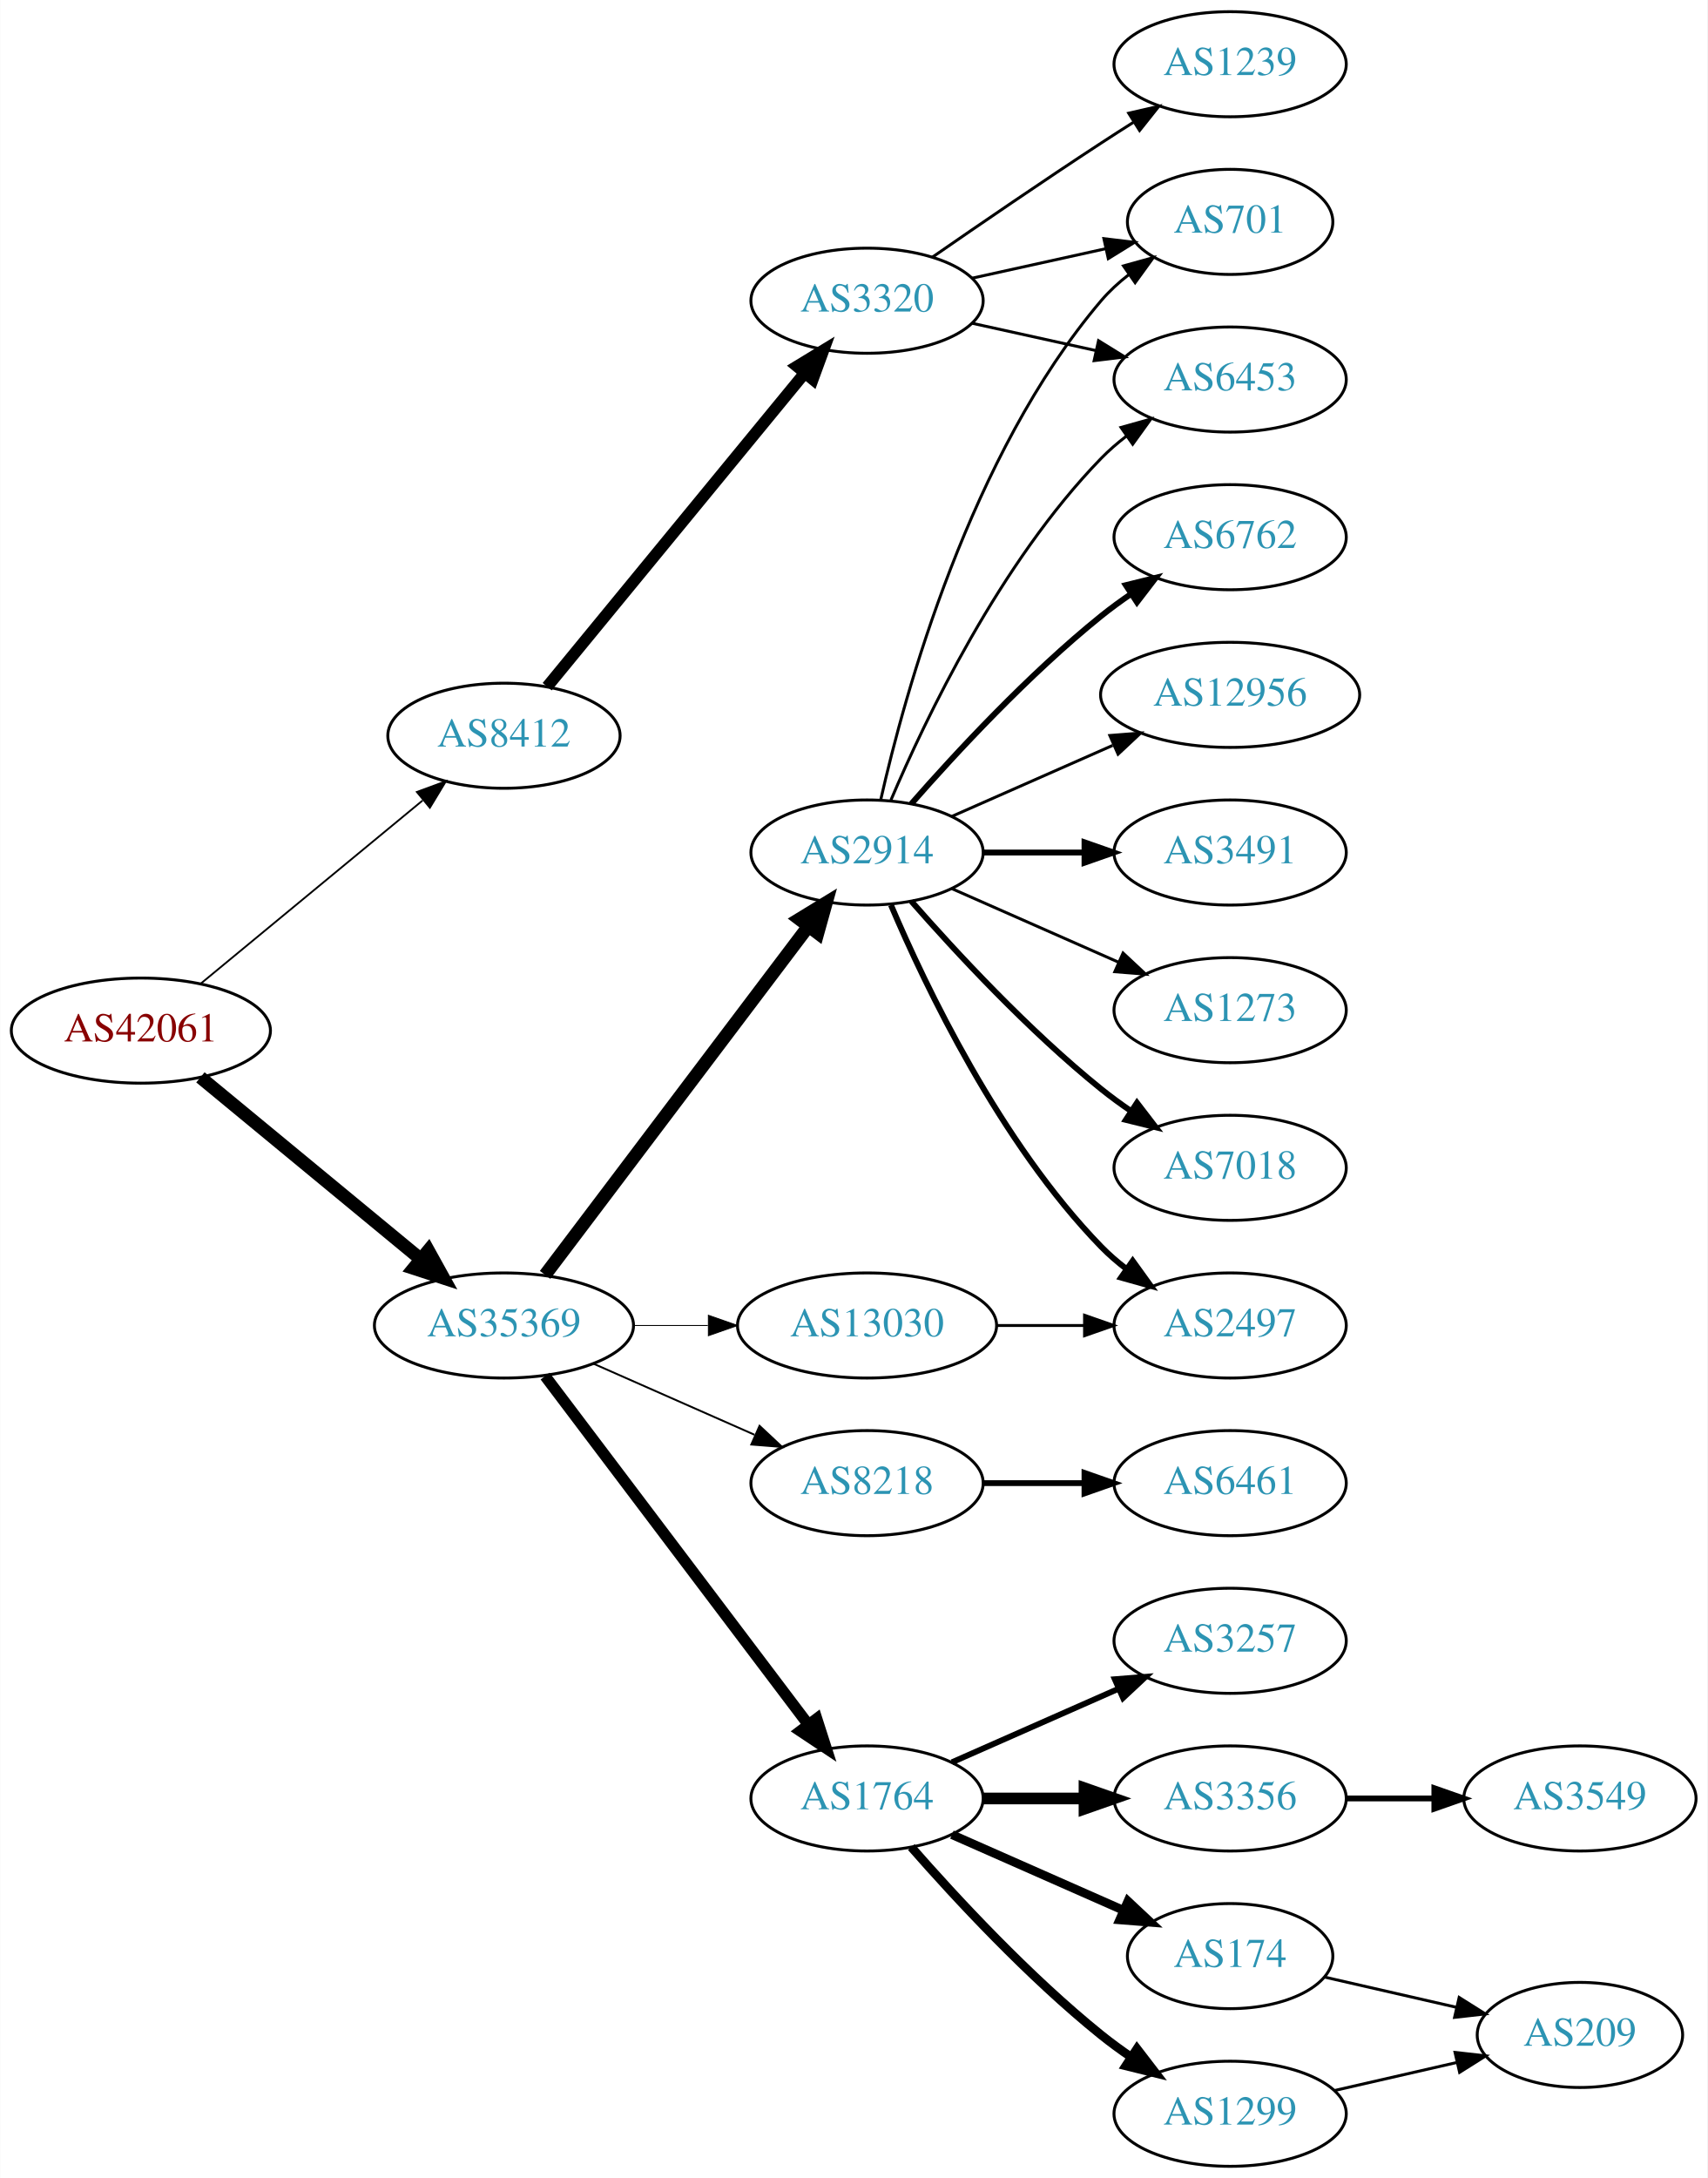
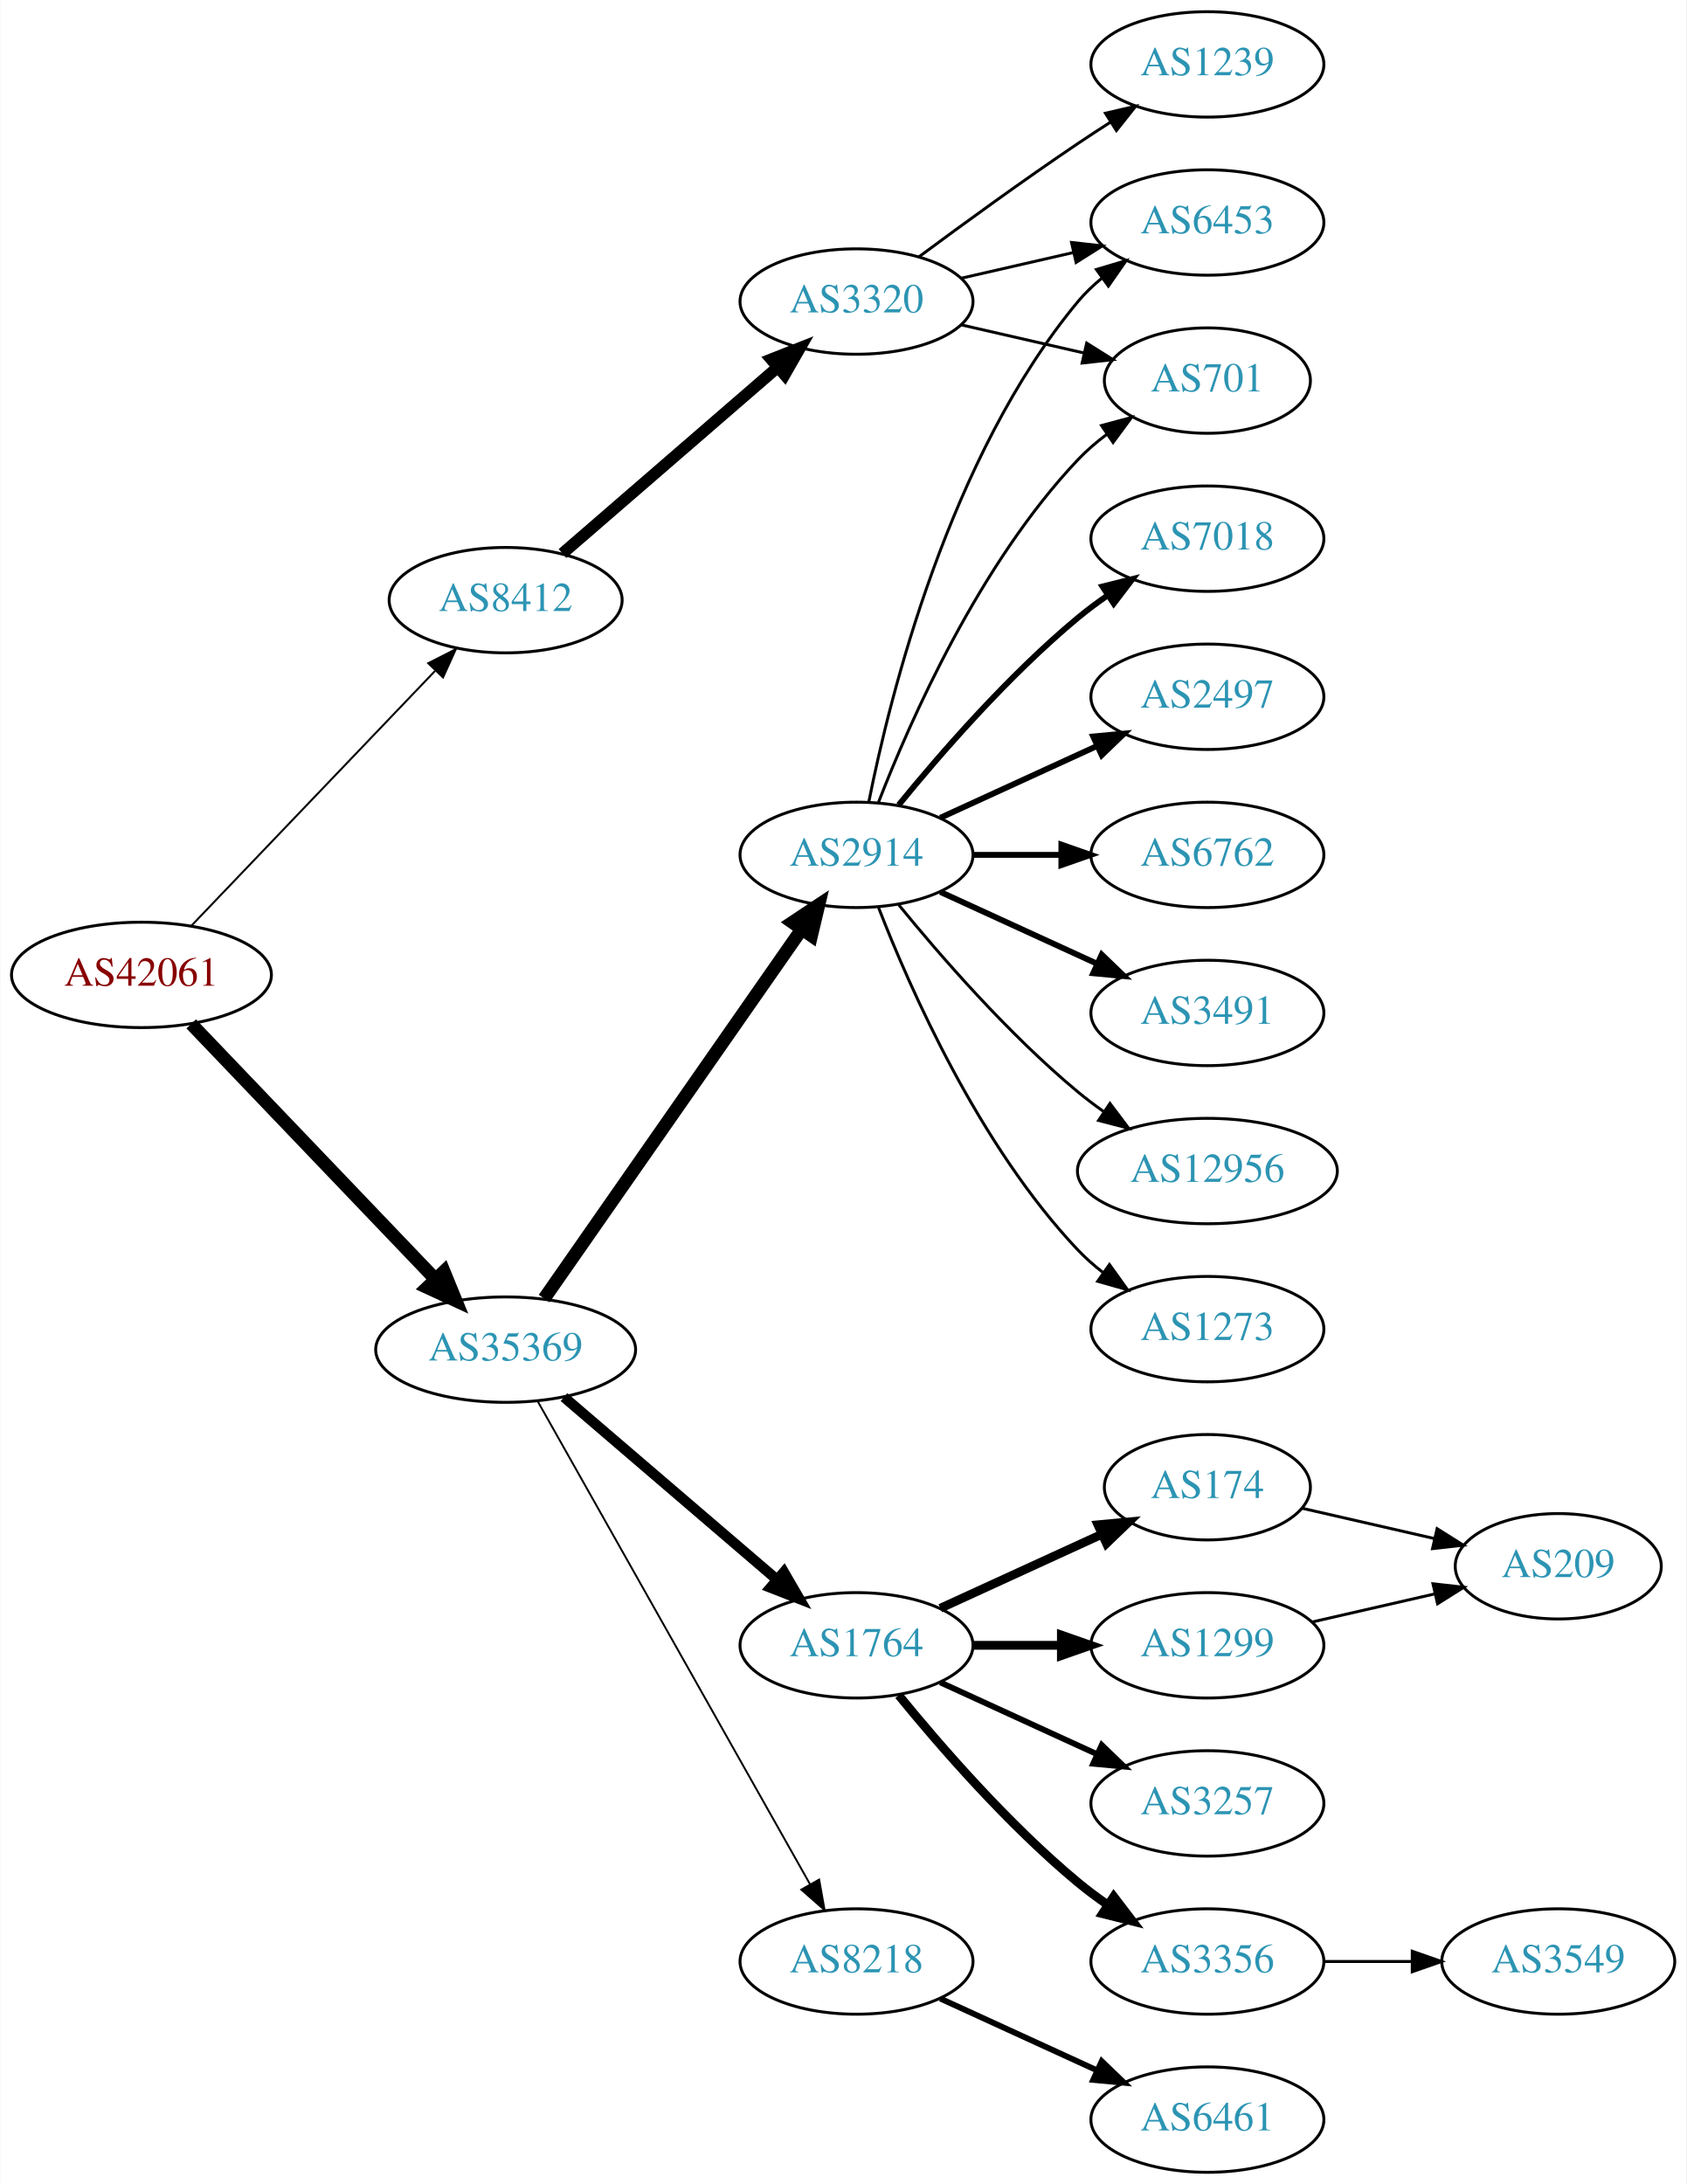
- <svg xmlns="http://www.w3.org/2000/svg" xmlns:xlink="http://www.w3.org/1999/xlink" width="585pt" height="746pt" viewBox="0.00 0.00 584.86 746.00">
+ <svg xmlns="http://www.w3.org/2000/svg" xmlns:xlink="http://www.w3.org/1999/xlink" width="576pt" height="746pt" viewBox="0.00 0.00 575.76 746.00">
  <g id="graph0" class="graph" transform="scale(1 1) rotate(0) translate(4 742)">
-     <polygon fill="white" stroke="none" points="-4,4 -4,-742 580.862,-742 580.862,4 -4,4" />
+     <polygon fill="white" stroke="none" points="-4,4 -4,-742 571.762,-742 571.762,4 -4,4" />
    <g id="node1" class="node">
      <g id="a_node1">
        <a xlink:href="/asn/42061" xlink:title="AS42061 ~ LINZAG-AS [AT]">
-           <ellipse fill="#ffffff" stroke="black" cx="44.196" cy="-389" rx="44.393" ry="18" />
-           <text text-anchor="middle" x="44.196" y="-385.3" font-family="Times,serif" font-size="14.00" fill="#880000">AS42061</text>
+           <ellipse fill="#ffffff" stroke="black" cx="44.196" cy="-409" rx="44.393" ry="18" />
+           <text text-anchor="middle" x="44.196" y="-405.3" font-family="Times,serif" font-size="14.00" fill="#880000">AS42061</text>
        </a>
      </g>
    </g>
    <g id="node2" class="node">
      <g id="a_node2">
        <a xlink:href="/asn/8412" xlink:title="AS8412 ~ Rennweg 97-99 [AT]">
-           <ellipse fill="#ffffff" stroke="black" cx="168.588" cy="-490" rx="39.794" ry="18" />
-           <text text-anchor="middle" x="168.588" y="-486.3" font-family="Times,serif" font-size="14.00" fill="#2c94b3">AS8412</text>
+           <ellipse fill="#ffffff" stroke="black" cx="168.588" cy="-537" rx="39.794" ry="18" />
+           <text text-anchor="middle" x="168.588" y="-533.3" font-family="Times,serif" font-size="14.00" fill="#2c94b3">AS8412</text>
        </a>
      </g>
    </g>
    <g id="edge1" class="edge">
-       <path fill="none" stroke="black" stroke-width="0.621" d="M64.59,-405.004C85.121,-421.946 117.676,-448.812 140.683,-467.798" />
-       <polygon fill="black" stroke="black" stroke-width="0.621" points="138.747,-470.738 148.688,-474.403 143.202,-465.339 138.747,-470.738" />
+       <path fill="none" stroke="black" stroke-width="0.667" d="M61.197,-425.734C82.454,-447.965 120.15,-487.388 144.491,-512.845" />
+       <polygon fill="black" stroke="black" stroke-width="0.667" points="142.143,-515.453 151.584,-520.262 147.202,-510.616 142.143,-515.453" />
    </g>
    <g id="node3" class="node">
      <g id="a_node3">
        <a xlink:href="/asn/35369" xlink:title="AS35369 ~ LINZAG-TELEKOM-AS [AT]">
-           <ellipse fill="#ffffff" stroke="black" cx="168.588" cy="-288" rx="44.393" ry="18" />
-           <text text-anchor="middle" x="168.588" y="-284.3" font-family="Times,serif" font-size="14.00" fill="#2c94b3">AS35369</text>
+           <ellipse fill="#ffffff" stroke="black" cx="168.588" cy="-281" rx="44.393" ry="18" />
+           <text text-anchor="middle" x="168.588" y="-277.3" font-family="Times,serif" font-size="14.00" fill="#2c94b3">AS35369</text>
        </a>
      </g>
    </g>
    <g id="edge2" class="edge">
-       <path fill="none" stroke="black" stroke-width="4.5" d="M64.59,-372.996C84.88,-356.252 116.917,-329.815 139.872,-310.872" />
-       <polygon fill="black" stroke="black" stroke-width="4.5" points="142.674,-313.665 147.88,-304.263 137.661,-307.591 142.674,-313.665" />
+       <path fill="none" stroke="black" stroke-width="4.5" d="M61.197,-392.266C82.454,-370.035 120.15,-330.612 144.491,-305.155" />
+       <polygon fill="black" stroke="black" stroke-width="4.5" points="147.519,-307.687 151.584,-297.738 141.827,-302.244 147.519,-307.687" />
    </g>
    <g id="node4" class="node">
      <g id="a_node4">
        <a xlink:href="/asn/3320" xlink:title="AS3320 ~ DTAG [DE]">
-           <ellipse fill="#ffffff" stroke="black" cx="292.98" cy="-639" rx="39.794" ry="18" />
-           <text text-anchor="middle" x="292.98" y="-635.3" font-family="Times,serif" font-size="14.00" fill="#2c94b3">AS3320</text>
+           <ellipse fill="#ffffff" stroke="black" cx="288.431" cy="-639" rx="39.794" ry="18" />
+           <text text-anchor="middle" x="288.431" y="-635.3" font-family="Times,serif" font-size="14.00" fill="#2c94b3">AS3320</text>
        </a>
      </g>
    </g>
    <g id="edge3" class="edge">
-       <path fill="none" stroke="black" stroke-width="4" d="M183.39,-506.803C204.877,-532.96 246.447,-583.568 271.457,-614.014" />
-       <polygon fill="black" stroke="black" stroke-width="4" points="268.989,-616.525 278.041,-622.03 274.398,-612.081 268.989,-616.525" />
+       <path fill="none" stroke="black" stroke-width="4" d="M188.001,-552.938C207.718,-570.004 239.166,-597.223 261.408,-616.476" />
+       <polygon fill="black" stroke="black" stroke-width="4" points="259.296,-619.276 269.147,-623.174 263.877,-613.983 259.296,-619.276" />
    </g>
    <g id="node8" class="node">
      <g id="a_node8">
-         <a xlink:href="/asn/8218" xlink:title="AS8218 ~ legacy Neotelecoms [FR]">
-           <ellipse fill="#ffffff" stroke="black" cx="292.98" cy="-234" rx="39.794" ry="18" />
-           <text text-anchor="middle" x="292.98" y="-230.3" font-family="Times,serif" font-size="14.00" fill="#2c94b3">AS8218</text>
+         <a xlink:href="/asn/1764" xlink:title="AS1764 ~ NEXTLAYER-AS [AT]">
+           <ellipse fill="#ffffff" stroke="black" cx="288.431" cy="-180" rx="39.794" ry="18" />
+           <text text-anchor="middle" x="288.431" y="-176.3" font-family="Times,serif" font-size="14.00" fill="#2c94b3">AS1764</text>
        </a>
      </g>
    </g>
    <g id="edge7" class="edge">
-       <path fill="none" stroke="black" stroke-width="0.643" d="M199.216,-274.928C215.81,-267.607 236.67,-258.403 254.403,-250.579" />
-       <polygon fill="black" stroke="black" stroke-width="0.643" points="256.151,-253.634 263.887,-246.395 253.325,-247.23 256.151,-253.634" />
+       <path fill="none" stroke="black" stroke-width="3.536" d="M188.522,-264.773C208.223,-247.887 239.218,-221.322 261.256,-202.434" />
+       <polygon fill="black" stroke="black" stroke-width="3.536" points="263.618,-205.019 268.933,-195.854 259.062,-199.704 263.618,-205.019" />
    </g>
    <g id="node9" class="node">
      <g id="a_node9">
-         <a xlink:href="/asn/1764" xlink:title="AS1764 ~ NEXTLAYER-AS [AT]">
-           <ellipse fill="#ffffff" stroke="black" cx="292.98" cy="-126" rx="39.794" ry="18" />
-           <text text-anchor="middle" x="292.98" y="-122.3" font-family="Times,serif" font-size="14.00" fill="#2c94b3">AS1764</text>
+         <a xlink:href="/asn/2914" xlink:title="AS2914 ~ NTT America, Inc. [US]">
+           <ellipse fill="#ffffff" stroke="black" cx="288.431" cy="-450" rx="39.794" ry="18" />
+           <text text-anchor="middle" x="288.431" y="-446.3" font-family="Times,serif" font-size="14.00" fill="#2c94b3">AS2914</text>
        </a>
      </g>
    </g>
    <g id="edge8" class="edge">
-       <path fill="none" stroke="black" stroke-width="3.857" d="M182.686,-270.663C204.311,-242.04 247.582,-184.767 272.705,-151.514" />
-       <polygon fill="black" stroke="black" stroke-width="3.857" points="275.741,-153.301 278.976,-143.212 270.156,-149.081 275.741,-153.301" />
+       <path fill="none" stroke="black" stroke-width="4.5" d="M181.756,-298.449C202.681,-328.459 245.565,-389.959 269.777,-424.682" />
+       <polygon fill="black" stroke="black" stroke-width="4.5" points="266.556,-426.947 275.505,-432.897 273.015,-422.442 266.556,-426.947" />
    </g>
    <g id="node10" class="node">
      <g id="a_node10">
-         <a xlink:href="/asn/2914" xlink:title="AS2914 ~ NTT America, Inc. [US]">
-           <ellipse fill="#ffffff" stroke="black" cx="292.98" cy="-450" rx="39.794" ry="18" />
-           <text text-anchor="middle" x="292.98" y="-446.3" font-family="Times,serif" font-size="14.00" fill="#2c94b3">AS2914</text>
+         <a xlink:href="/asn/8218" xlink:title="AS8218 ~ legacy Neotelecoms [FR]">
+           <ellipse fill="#ffffff" stroke="black" cx="288.431" cy="-72" rx="39.794" ry="18" />
+           <text text-anchor="middle" x="288.431" y="-68.3" font-family="Times,serif" font-size="14.00" fill="#2c94b3">AS8218</text>
        </a>
      </g>
    </g>
    <g id="edge9" class="edge">
-       <path fill="none" stroke="black" stroke-width="4.5" d="M182.686,-305.337C204.311,-333.96 247.582,-391.233 272.705,-424.486" />
-       <polygon fill="black" stroke="black" stroke-width="4.5" points="269.807,-427.183 278.976,-432.788 276.09,-422.435 269.807,-427.183" />
+       <path fill="none" stroke="black" stroke-width="0.643" d="M179.433,-263.54C200.098,-226.888 248.105,-141.746 272.551,-98.39" />
+       <polygon fill="black" stroke="black" stroke-width="0.643" points="275.669,-99.987 277.531,-89.557 269.571,-96.549 275.669,-99.987" />
+     </g>
+     <g id="node5" class="node">
+       <g id="a_node5">
+         <a xlink:href="/asn/6453" xlink:title="AS6453 ~ TATA COMMUNICATIONS (AMERICA) INC [US]">
+           <ellipse fill="#ffffff" stroke="black" cx="408.273" cy="-666" rx="39.794" ry="18" />
+           <text text-anchor="middle" x="408.273" y="-662.3" font-family="Times,serif" font-size="14.00" fill="#2c94b3">AS6453</text>
+         </a>
+       </g>
+     </g>
+     <g id="edge4" class="edge">
+       <path fill="none" stroke="black" d="M324.15,-646.955C336.15,-649.704 349.771,-652.825 362.463,-655.733" />
+       <polygon fill="black" stroke="black" points="361.866,-659.187 372.395,-658.009 363.429,-652.364 361.866,-659.187" />
+     </g>
+     <g id="node6" class="node">
+       <g id="a_node6">
+         <a xlink:href="/asn/701" xlink:title="AS701 ~ UUNET [US]">
+           <ellipse fill="#ffffff" stroke="black" cx="408.273" cy="-612" rx="35.194" ry="18" />
+           <text text-anchor="middle" x="408.273" y="-608.3" font-family="Times,serif" font-size="14.00" fill="#2c94b3">AS701</text>
+         </a>
+       </g>
+     </g>
+     <g id="edge5" class="edge">
+       <path fill="none" stroke="black" d="M324.15,-631.045C337.243,-628.045 352.265,-624.604 365.906,-621.478" />
+       <polygon fill="black" stroke="black" points="367.047,-624.807 376.013,-619.162 365.484,-617.984 367.047,-624.807" />
+     </g>
+     <g id="node7" class="node">
+       <g id="a_node7">
+         <a xlink:href="/asn/1239" xlink:title="AS1239 ~ Sprint [US]">
+           <ellipse fill="#ffffff" stroke="black" cx="408.273" cy="-720" rx="39.794" ry="18" />
+           <text text-anchor="middle" x="408.273" y="-716.3" font-family="Times,serif" font-size="14.00" fill="#2c94b3">AS1239</text>
+         </a>
+       </g>
+     </g>
+     <g id="edge6" class="edge">
+       <path fill="none" stroke="black" d="M309.761,-654.277C324.623,-665.304 345.368,-680.407 364.077,-693 367.626,-695.389 371.377,-697.839 375.125,-700.242" />
+       <polygon fill="black" stroke="black" points="373.451,-703.325 383.774,-705.712 377.193,-697.409 373.451,-703.325" />
    </g>
    <g id="node11" class="node">
      <g id="a_node11">
-         <a xlink:href="/asn/13030" xlink:title="AS13030 ~ Init7 (Switzerland) Ltd. [CH]">
-           <ellipse fill="#ffffff" stroke="black" cx="292.98" cy="-288" rx="44.393" ry="18" />
-           <text text-anchor="middle" x="292.98" y="-284.3" font-family="Times,serif" font-size="14.00" fill="#2c94b3">AS13030</text>
+         <a xlink:href="/asn/174" xlink:title="AS174 ~ Cogent Communications [US]">
+           <ellipse fill="#ffffff" stroke="black" cx="408.273" cy="-234" rx="35.194" ry="18" />
+           <text text-anchor="middle" x="408.273" y="-230.3" font-family="Times,serif" font-size="14.00" fill="#2c94b3">AS174</text>
        </a>
      </g>
    </g>
    <g id="edge10" class="edge">
-       <path fill="none" stroke="black" stroke-width="0.321" d="M213.084,-288C221.29,-288 229.961,-288 238.434,-288" />
-       <polygon fill="black" stroke="black" stroke-width="0.321" points="238.625,-291.5 248.625,-288 238.625,-284.5 238.625,-291.5" />
-     </g>
-     <g id="node5" class="node">
-       <g id="a_node5">
-         <a xlink:href="/asn/701" xlink:title="AS701 ~ UUNET [US]">
-           <ellipse fill="#ffffff" stroke="black" cx="417.373" cy="-666" rx="35.194" ry="18" />
-           <text text-anchor="middle" x="417.373" y="-662.3" font-family="Times,serif" font-size="14.00" fill="#2c94b3">AS701</text>
-         </a>
-       </g>
-     </g>
-     <g id="edge4" class="edge">
-       <path fill="none" stroke="black" d="M329.053,-646.737C343.287,-649.877 359.841,-653.529 374.686,-656.804" />
-       <polygon fill="black" stroke="black" points="374.12,-660.263 384.64,-659 375.628,-653.428 374.12,-660.263" />
-     </g>
-     <g id="node6" class="node">
-       <g id="a_node6">
-         <a xlink:href="/asn/1239" xlink:title="AS1239 ~ Sprint [US]">
-           <ellipse fill="#ffffff" stroke="black" cx="417.373" cy="-720" rx="39.794" ry="18" />
-           <text text-anchor="middle" x="417.373" y="-716.3" font-family="Times,serif" font-size="14.00" fill="#2c94b3">AS1239</text>
-         </a>
-       </g>
-     </g>
-     <g id="edge5" class="edge">
-       <path fill="none" stroke="black" d="M315.337,-653.901C331.188,-664.877 353.391,-680.079 373.176,-693 376.758,-695.339 380.529,-697.759 384.289,-700.144" />
-       <polygon fill="black" stroke="black" points="382.623,-703.231 392.95,-705.596 386.352,-697.307 382.623,-703.231" />
-     </g>
-     <g id="node7" class="node">
-       <g id="a_node7">
-         <a xlink:href="/asn/6453" xlink:title="AS6453 ~ TATA COMMUNICATIONS (AMERICA) INC [US]">
-           <ellipse fill="#ffffff" stroke="black" cx="417.373" cy="-612" rx="39.794" ry="18" />
-           <text text-anchor="middle" x="417.373" y="-608.3" font-family="Times,serif" font-size="14.00" fill="#2c94b3">AS6453</text>
-         </a>
-       </g>
-     </g>
-     <g id="edge6" class="edge">
-       <path fill="none" stroke="black" d="M329.053,-631.263C342.24,-628.354 357.42,-625.005 371.386,-621.924" />
-       <polygon fill="black" stroke="black" points="372.284,-625.31 381.295,-619.738 370.776,-618.475 372.284,-625.31" />
+       <path fill="none" stroke="black" stroke-width="3" d="M317.06,-192.661C333.476,-200.183 354.457,-209.798 372.054,-217.861" />
+       <polygon fill="black" stroke="black" stroke-width="3" points="370.883,-221.174 381.432,-222.158 373.799,-214.811 370.883,-221.174" />
    </g>
    <g id="node12" class="node">
      <g id="a_node12">
-         <a xlink:href="/asn/6461" xlink:title="AS6461 ~ Zayo Bandwidth [US]">
-           <ellipse fill="#ffffff" stroke="black" cx="417.373" cy="-234" rx="39.794" ry="18" />
-           <text text-anchor="middle" x="417.373" y="-230.3" font-family="Times,serif" font-size="14.00" fill="#2c94b3">AS6461</text>
+         <a xlink:href="/asn/3257" xlink:title="AS3257 ~ GTT [DE]">
+           <ellipse fill="#ffffff" stroke="black" cx="408.273" cy="-126" rx="39.794" ry="18" />
+           <text text-anchor="middle" x="408.273" y="-122.3" font-family="Times,serif" font-size="14.00" fill="#2c94b3">AS3257</text>
        </a>
      </g>
    </g>
    <g id="edge11" class="edge">
-       <path fill="none" stroke="black" stroke-width="2" d="M332.706,-234C343.644,-234 355.695,-234 367.161,-234" />
-       <polygon fill="black" stroke="black" stroke-width="2" points="367.479,-237.5 377.479,-234 367.479,-230.5 367.479,-237.5" />
+       <path fill="none" stroke="black" stroke-width="2" d="M317.06,-167.339C333.017,-160.027 353.287,-150.739 370.57,-142.819" />
+       <polygon fill="black" stroke="black" stroke-width="2" points="372.185,-145.929 379.818,-138.581 369.269,-139.565 372.185,-145.929" />
    </g>
    <g id="node13" class="node">
      <g id="a_node13">
-         <a xlink:href="/asn/3257" xlink:title="AS3257 ~ GTT [DE]">
-           <ellipse fill="#ffffff" stroke="black" cx="417.373" cy="-180" rx="39.794" ry="18" />
-           <text text-anchor="middle" x="417.373" y="-176.3" font-family="Times,serif" font-size="14.00" fill="#2c94b3">AS3257</text>
+         <a xlink:href="/asn/3356" xlink:title="AS3356 ~ Level 3 Parent, LLC [US]">
+           <ellipse fill="#ffffff" stroke="black" cx="408.273" cy="-72" rx="39.794" ry="18" />
+           <text text-anchor="middle" x="408.273" y="-68.3" font-family="Times,serif" font-size="14.00" fill="#2c94b3">AS3356</text>
        </a>
      </g>
    </g>
    <g id="edge12" class="edge">
-       <path fill="none" stroke="black" stroke-width="2" d="M322.06,-138.389C339.008,-145.866 360.805,-155.483 379.174,-163.588" />
-       <polygon fill="black" stroke="black" stroke-width="2" points="377.862,-166.834 388.424,-167.669 380.688,-160.43 377.862,-166.834" />
+       <path fill="none" stroke="black" stroke-width="3" d="M302.85,-162.935C316.964,-145.625 340.379,-118.655 364.077,-99 367.294,-96.332 370.794,-93.73 374.365,-91.259" />
+       <polygon fill="black" stroke="black" stroke-width="3" points="376.288,-94.183 382.721,-85.764 372.442,-88.334 376.288,-94.183" />
    </g>
    <g id="node14" class="node">
      <g id="a_node14">
-         <a xlink:href="/asn/3356" xlink:title="AS3356 ~ Level 3 Parent, LLC [US]">
-           <ellipse fill="#ffffff" stroke="black" cx="417.373" cy="-126" rx="39.794" ry="18" />
-           <text text-anchor="middle" x="417.373" y="-122.3" font-family="Times,serif" font-size="14.00" fill="#2c94b3">AS3356</text>
+         <a xlink:href="/asn/1299" xlink:title="AS1299 ~ Telia Carrier [EU]">
+           <ellipse fill="#ffffff" stroke="black" cx="408.273" cy="-180" rx="39.794" ry="18" />
+           <text text-anchor="middle" x="408.273" y="-176.3" font-family="Times,serif" font-size="14.00" fill="#2c94b3">AS1299</text>
        </a>
      </g>
    </g>
    <g id="edge13" class="edge">
-       <path fill="none" stroke="black" stroke-width="4" d="M332.706,-126C343.644,-126 355.695,-126 367.161,-126" />
-       <polygon fill="black" stroke="black" stroke-width="4" points="367.479,-129.5 377.479,-126 367.479,-122.5 367.479,-129.5" />
+       <path fill="none" stroke="black" stroke-width="3" d="M328.343,-180C337.897,-180 348.246,-180 358.209,-180" />
+       <polygon fill="black" stroke="black" stroke-width="3" points="358.402,-183.5 368.402,-180 358.402,-176.5 358.402,-183.5" />
+     </g>
+     <g id="edge21" class="edge">
+       <path fill="none" stroke="black" d="M292.629,-468.073C299.793,-504.141 320.067,-586.125 364.077,-639 366.482,-641.889 369.278,-644.563 372.271,-647.013" />
+       <polygon fill="black" stroke="black" points="370.359,-649.95 380.514,-652.973 374.461,-644.277 370.359,-649.95" />
+     </g>
+     <g id="edge19" class="edge">
+       <path fill="none" stroke="black" d="M295.954,-467.994C306.704,-495.728 330.362,-549.429 364.077,-585 367.02,-588.105 370.394,-591.001 373.929,-593.655" />
+       <polygon fill="black" stroke="black" points="372.115,-596.654 382.348,-599.397 376.059,-590.871 372.115,-596.654" />
    </g>
    <g id="node15" class="node">
      <g id="a_node15">
-         <a xlink:href="/asn/174" xlink:title="AS174 ~ Cogent Communications [US]">
-           <ellipse fill="#ffffff" stroke="black" cx="417.373" cy="-72" rx="35.194" ry="18" />
-           <text text-anchor="middle" x="417.373" y="-68.3" font-family="Times,serif" font-size="14.00" fill="#2c94b3">AS174</text>
+         <a xlink:href="/asn/7018" xlink:title="AS7018 ~ AT&amp;T Services, Inc. [US]">
+           <ellipse fill="#ffffff" stroke="black" cx="408.273" cy="-558" rx="39.794" ry="18" />
+           <text text-anchor="middle" x="408.273" y="-554.3" font-family="Times,serif" font-size="14.00" fill="#2c94b3">AS7018</text>
        </a>
      </g>
    </g>
    <g id="edge14" class="edge">
-       <path fill="none" stroke="black" stroke-width="3" d="M322.06,-113.611C339.488,-105.922 362.045,-95.969 380.729,-87.726" />
-       <polygon fill="black" stroke="black" stroke-width="3" points="382.362,-90.831 390.099,-83.592 379.537,-84.427 382.362,-90.831" />
+       <path fill="none" stroke="black" stroke-width="2" d="M302.85,-467.065C316.964,-484.375 340.379,-511.345 364.077,-531 367.294,-533.668 370.794,-536.27 374.365,-538.741" />
+       <polygon fill="black" stroke="black" stroke-width="2" points="372.442,-541.666 382.721,-544.236 376.288,-535.817 372.442,-541.666" />
    </g>
    <g id="node16" class="node">
      <g id="a_node16">
-         <a xlink:href="/asn/1299" xlink:title="AS1299 ~ Telia Carrier [EU]">
-           <ellipse fill="#ffffff" stroke="black" cx="417.373" cy="-18" rx="39.794" ry="18" />
-           <text text-anchor="middle" x="417.373" y="-14.3" font-family="Times,serif" font-size="14.00" fill="#2c94b3">AS1299</text>
+         <a xlink:href="/asn/2497" xlink:title="AS2497 ~ Internet Initiative Japan Inc. [JP]">
+           <ellipse fill="#ffffff" stroke="black" cx="408.273" cy="-504" rx="39.794" ry="18" />
+           <text text-anchor="middle" x="408.273" y="-500.3" font-family="Times,serif" font-size="14.00" fill="#2c94b3">AS2497</text>
        </a>
      </g>
    </g>
    <g id="edge15" class="edge">
-       <path fill="none" stroke="black" stroke-width="3" d="M308.133,-109.337C323.234,-92.106 348.355,-64.976 373.176,-45 376.432,-42.38 379.957,-39.808 383.542,-37.354" />
-       <polygon fill="black" stroke="black" stroke-width="3" points="385.46,-40.281 391.914,-31.879 381.629,-34.423 385.46,-40.281" />
-     </g>
-     <g id="edge22" class="edge">
-       <path fill="none" stroke="black" d="M297.674,-468.075C305.814,-504.148 328.247,-586.14 373.176,-639 375.947,-642.26 379.213,-645.252 382.688,-647.961" />
-       <polygon fill="black" stroke="black" points="380.832,-650.932 391.042,-653.761 384.824,-645.182 380.832,-650.932" />
-     </g>
-     <g id="edge21" class="edge">
-       <path fill="none" stroke="black" d="M301.171,-467.975C312.938,-495.682 338.512,-549.348 373.176,-585 375.797,-587.695 378.737,-590.239 381.82,-592.608" />
-       <polygon fill="black" stroke="black" points="379.986,-595.597 390.189,-598.455 383.995,-589.859 379.986,-595.597" />
+       <path fill="none" stroke="black" stroke-width="2" d="M317.06,-462.661C333.017,-469.973 353.287,-479.261 370.57,-487.181" />
+       <polygon fill="black" stroke="black" stroke-width="2" points="369.269,-490.435 379.818,-491.419 372.185,-484.071 369.269,-490.435" />
    </g>
    <g id="node17" class="node">
      <g id="a_node17">
-         <a xlink:href="/asn/2497" xlink:title="AS2497 ~ Internet Initiative Japan Inc. [JP]">
-           <ellipse fill="#ffffff" stroke="black" cx="417.373" cy="-288" rx="39.794" ry="18" />
-           <text text-anchor="middle" x="417.373" y="-284.3" font-family="Times,serif" font-size="14.00" fill="#2c94b3">AS2497</text>
+         <a xlink:href="/asn/6762" xlink:title="AS6762 ~ TELECOM ITALIA SPARKLE S.p.A. [IT]">
+           <ellipse fill="#ffffff" stroke="black" cx="408.273" cy="-450" rx="39.794" ry="18" />
+           <text text-anchor="middle" x="408.273" y="-446.3" font-family="Times,serif" font-size="14.00" fill="#2c94b3">AS6762</text>
        </a>
      </g>
    </g>
    <g id="edge16" class="edge">
-       <path fill="none" stroke="black" stroke-width="2" d="M301.171,-432.025C312.938,-404.318 338.512,-350.652 373.176,-315 375.797,-312.305 378.737,-309.761 381.82,-307.392" />
-       <polygon fill="black" stroke="black" stroke-width="2" points="383.995,-310.141 390.189,-301.545 379.986,-304.403 383.995,-310.141" />
+       <path fill="none" stroke="black" stroke-width="2" d="M328.343,-450C337.897,-450 348.246,-450 358.209,-450" />
+       <polygon fill="black" stroke="black" stroke-width="2" points="358.402,-453.5 368.402,-450 358.402,-446.5 358.402,-453.5" />
    </g>
    <g id="node18" class="node">
      <g id="a_node18">
-         <a xlink:href="/asn/7018" xlink:title="AS7018 ~ AT&amp;T Services, Inc. [US]">
-           <ellipse fill="#ffffff" stroke="black" cx="417.373" cy="-342" rx="39.794" ry="18" />
-           <text text-anchor="middle" x="417.373" y="-338.3" font-family="Times,serif" font-size="14.00" fill="#2c94b3">AS7018</text>
+         <a xlink:href="/asn/3491" xlink:title="AS3491 ~ PCCW Global, Inc. [US]">
+           <ellipse fill="#ffffff" stroke="black" cx="408.273" cy="-396" rx="39.794" ry="18" />
+           <text text-anchor="middle" x="408.273" y="-392.3" font-family="Times,serif" font-size="14.00" fill="#2c94b3">AS3491</text>
        </a>
      </g>
    </g>
    <g id="edge17" class="edge">
-       <path fill="none" stroke="black" stroke-width="2" d="M308.133,-433.337C323.234,-416.106 348.355,-388.976 373.176,-369 376.432,-366.38 379.957,-363.808 383.542,-361.354" />
-       <polygon fill="black" stroke="black" stroke-width="2" points="385.46,-364.281 391.914,-355.879 381.629,-358.423 385.46,-364.281" />
+       <path fill="none" stroke="black" stroke-width="2" d="M317.06,-437.339C333.017,-430.027 353.287,-420.739 370.57,-412.819" />
+       <polygon fill="black" stroke="black" stroke-width="2" points="372.185,-415.929 379.818,-408.581 369.269,-409.565 372.185,-415.929" />
    </g>
    <g id="node19" class="node">
      <g id="a_node19">
-         <a xlink:href="/asn/6762" xlink:title="AS6762 ~ TELECOM ITALIA SPARKLE S.p.A. [IT]">
-           <ellipse fill="#ffffff" stroke="black" cx="417.373" cy="-558" rx="39.794" ry="18" />
-           <text text-anchor="middle" x="417.373" y="-554.3" font-family="Times,serif" font-size="14.00" fill="#2c94b3">AS6762</text>
+         <a xlink:href="/asn/12956" xlink:title="AS12956 ~ TELXIUS [ES]">
+           <ellipse fill="#ffffff" stroke="black" cx="408.273" cy="-342" rx="44.393" ry="18" />
+           <text text-anchor="middle" x="408.273" y="-338.3" font-family="Times,serif" font-size="14.00" fill="#2c94b3">AS12956</text>
        </a>
      </g>
    </g>
    <g id="edge18" class="edge">
-       <path fill="none" stroke="black" stroke-width="2" d="M308.133,-466.663C323.234,-483.894 348.355,-511.024 373.176,-531 376.432,-533.62 379.957,-536.192 383.542,-538.646" />
-       <polygon fill="black" stroke="black" stroke-width="2" points="381.629,-541.577 391.914,-544.121 385.46,-535.719 381.629,-541.577" />
+       <path fill="none" stroke="black" d="M302.85,-432.935C316.964,-415.625 340.379,-388.655 364.077,-369 366.815,-366.729 369.759,-364.506 372.776,-362.37" />
+       <polygon fill="black" stroke="black" points="375.002,-365.092 381.365,-356.621 371.108,-359.275 375.002,-365.092" />
    </g>
    <g id="node20" class="node">
      <g id="a_node20">
-         <a xlink:href="/asn/12956" xlink:title="AS12956 ~ TELXIUS [ES]">
-           <ellipse fill="#ffffff" stroke="black" cx="417.373" cy="-504" rx="44.393" ry="18" />
-           <text text-anchor="middle" x="417.373" y="-500.3" font-family="Times,serif" font-size="14.00" fill="#2c94b3">AS12956</text>
-         </a>
-       </g>
-     </g>
-     <g id="edge19" class="edge">
-       <path fill="none" stroke="black" d="M322.06,-462.389C338.376,-469.587 359.186,-478.769 377.106,-486.675" />
-       <polygon fill="black" stroke="black" points="376.155,-490.081 386.717,-490.916 378.981,-483.677 376.155,-490.081" />
+         <a xlink:href="/asn/1273" xlink:title="AS1273 ~ Vodafone Group PLC [EU]">
+           <ellipse fill="#ffffff" stroke="black" cx="408.273" cy="-288" rx="39.794" ry="18" />
+           <text text-anchor="middle" x="408.273" y="-284.3" font-family="Times,serif" font-size="14.00" fill="#2c94b3">AS1273</text>
+         </a>
+       </g>
+     </g>
+     <g id="edge20" class="edge">
+       <path fill="none" stroke="black" d="M295.954,-432.006C306.704,-404.272 330.362,-350.571 364.077,-315 366.663,-312.272 369.581,-309.706 372.649,-307.323" />
+       <polygon fill="black" stroke="black" points="374.827,-310.07 380.997,-301.457 370.803,-304.342 374.827,-310.07" />
+     </g>
+     <g id="node22" class="node">
+       <g id="a_node22">
+         <a xlink:href="/asn/6461" xlink:title="AS6461 ~ Zayo Bandwidth [US]">
+           <ellipse fill="#ffffff" stroke="black" cx="408.273" cy="-18" rx="39.794" ry="18" />
+           <text text-anchor="middle" x="408.273" y="-14.3" font-family="Times,serif" font-size="14.00" fill="#2c94b3">AS6461</text>
+         </a>
+       </g>
+     </g>
+     <g id="edge23" class="edge">
+       <path fill="none" stroke="black" stroke-width="2" d="M317.06,-59.339C333.017,-52.027 353.287,-42.739 370.57,-34.819" />
+       <polygon fill="black" stroke="black" stroke-width="2" points="372.185,-37.929 379.818,-30.581 369.269,-31.565 372.185,-37.929" />
+     </g>
+     <g id="node23" class="node">
+       <g id="a_node23">
+         <a xlink:href="/asn/209" xlink:title="AS209 ~ CenturyLink Communications, LLC [US]">
+           <ellipse fill="#ffffff" stroke="black" cx="528.116" cy="-207" rx="35.194" ry="18" />
+           <text text-anchor="middle" x="528.116" y="-203.3" font-family="Times,serif" font-size="14.00" fill="#2c94b3">AS209</text>
+         </a>
+       </g>
+     </g>
+     <g id="edge25" class="edge">
+       <path fill="none" stroke="black" d="M440.544,-226.835C454.394,-223.662 470.881,-219.885 485.732,-216.482" />
+       <polygon fill="black" stroke="black" points="486.734,-219.843 495.7,-214.198 485.17,-213.02 486.734,-219.843" />
    </g>
    <g id="node21" class="node">
      <g id="a_node21">
-         <a xlink:href="/asn/3491" xlink:title="AS3491 ~ PCCW Global, Inc. [US]">
-           <ellipse fill="#ffffff" stroke="black" cx="417.373" cy="-450" rx="39.794" ry="18" />
-           <text text-anchor="middle" x="417.373" y="-446.3" font-family="Times,serif" font-size="14.00" fill="#2c94b3">AS3491</text>
-         </a>
-       </g>
-     </g>
-     <g id="edge20" class="edge">
-       <path fill="none" stroke="black" stroke-width="2" d="M332.706,-450C343.644,-450 355.695,-450 367.161,-450" />
-       <polygon fill="black" stroke="black" stroke-width="2" points="367.479,-453.5 377.479,-450 367.479,-446.5 367.479,-453.5" />
-     </g>
-     <g id="node22" class="node">
-       <g id="a_node22">
-         <a xlink:href="/asn/1273" xlink:title="AS1273 ~ Vodafone Group PLC [EU]">
-           <ellipse fill="#ffffff" stroke="black" cx="417.373" cy="-396" rx="39.794" ry="18" />
-           <text text-anchor="middle" x="417.373" y="-392.3" font-family="Times,serif" font-size="14.00" fill="#2c94b3">AS1273</text>
-         </a>
-       </g>
-     </g>
-     <g id="edge23" class="edge">
-       <path fill="none" stroke="black" d="M322.06,-437.611C339.008,-430.134 360.805,-420.517 379.174,-412.412" />
-       <polygon fill="black" stroke="black" points="380.688,-415.57 388.424,-408.331 377.862,-409.166 380.688,-415.57" />
-     </g>
-     <g id="edge26" class="edge">
-       <path fill="none" stroke="black" d="M337.476,-288C347.165,-288 357.502,-288 367.394,-288" />
-       <polygon fill="black" stroke="black" points="367.497,-291.5 377.497,-288 367.497,-284.5 367.497,-291.5" />
-     </g>
-     <g id="node23" class="node">
-       <g id="a_node23">
        <a xlink:href="/asn/3549" xlink:title="AS3549 ~ Level 3 Parent, LLC [US]">
-           <ellipse fill="#ffffff" stroke="black" cx="537.215" cy="-126" rx="39.794" ry="18" />
-           <text text-anchor="middle" x="537.215" y="-122.3" font-family="Times,serif" font-size="14.00" fill="#2c94b3">AS3549</text>
-         </a>
-       </g>
+           <ellipse fill="#ffffff" stroke="black" cx="528.116" cy="-72" rx="39.794" ry="18" />
+           <text text-anchor="middle" x="528.116" y="-68.3" font-family="Times,serif" font-size="14.00" fill="#2c94b3">AS3549</text>
+         </a>
+       </g>
+     </g>
+     <g id="edge22" class="edge">
+       <path fill="none" stroke="black" d="M448.186,-72C457.739,-72 468.089,-72 478.052,-72" />
+       <polygon fill="black" stroke="black" points="478.244,-75.5 488.244,-72 478.244,-68.5 478.244,-75.5" />
    </g>
    <g id="edge24" class="edge">
-       <path fill="none" stroke="black" stroke-width="2" d="M457.285,-126C466.839,-126 477.188,-126 487.151,-126" />
-       <polygon fill="black" stroke="black" stroke-width="2" points="487.343,-129.5 497.343,-126 487.343,-122.5 487.343,-129.5" />
-     </g>
-     <g id="node24" class="node">
-       <g id="a_node24">
-         <a xlink:href="/asn/209" xlink:title="AS209 ~ CenturyLink Communications, LLC [US]">
-           <ellipse fill="#ffffff" stroke="black" cx="537.215" cy="-45" rx="35.194" ry="18" />
-           <text text-anchor="middle" x="537.215" y="-41.3" font-family="Times,serif" font-size="14.00" fill="#2c94b3">AS209</text>
-         </a>
-       </g>
-     </g>
-     <g id="edge25" class="edge">
-       <path fill="none" stroke="black" d="M449.643,-64.835C463.493,-61.662 479.98,-57.885 494.831,-54.482" />
-       <polygon fill="black" stroke="black" points="495.833,-57.843 504.799,-52.198 494.27,-51.02 495.833,-57.843" />
-     </g>
-     <g id="edge27" class="edge">
-       <path fill="none" stroke="black" d="M453.092,-25.955C466.184,-28.955 481.207,-32.397 494.847,-35.522" />
-       <polygon fill="black" stroke="black" points="494.425,-39.016 504.955,-37.838 495.989,-32.193 494.425,-39.016" />
+       <path fill="none" stroke="black" d="M443.993,-187.955C457.085,-190.955 472.107,-194.396 485.748,-197.522" />
+       <polygon fill="black" stroke="black" points="485.326,-201.016 495.855,-199.838 486.89,-194.193 485.326,-201.016" />
    </g>
  </g>
</svg>
